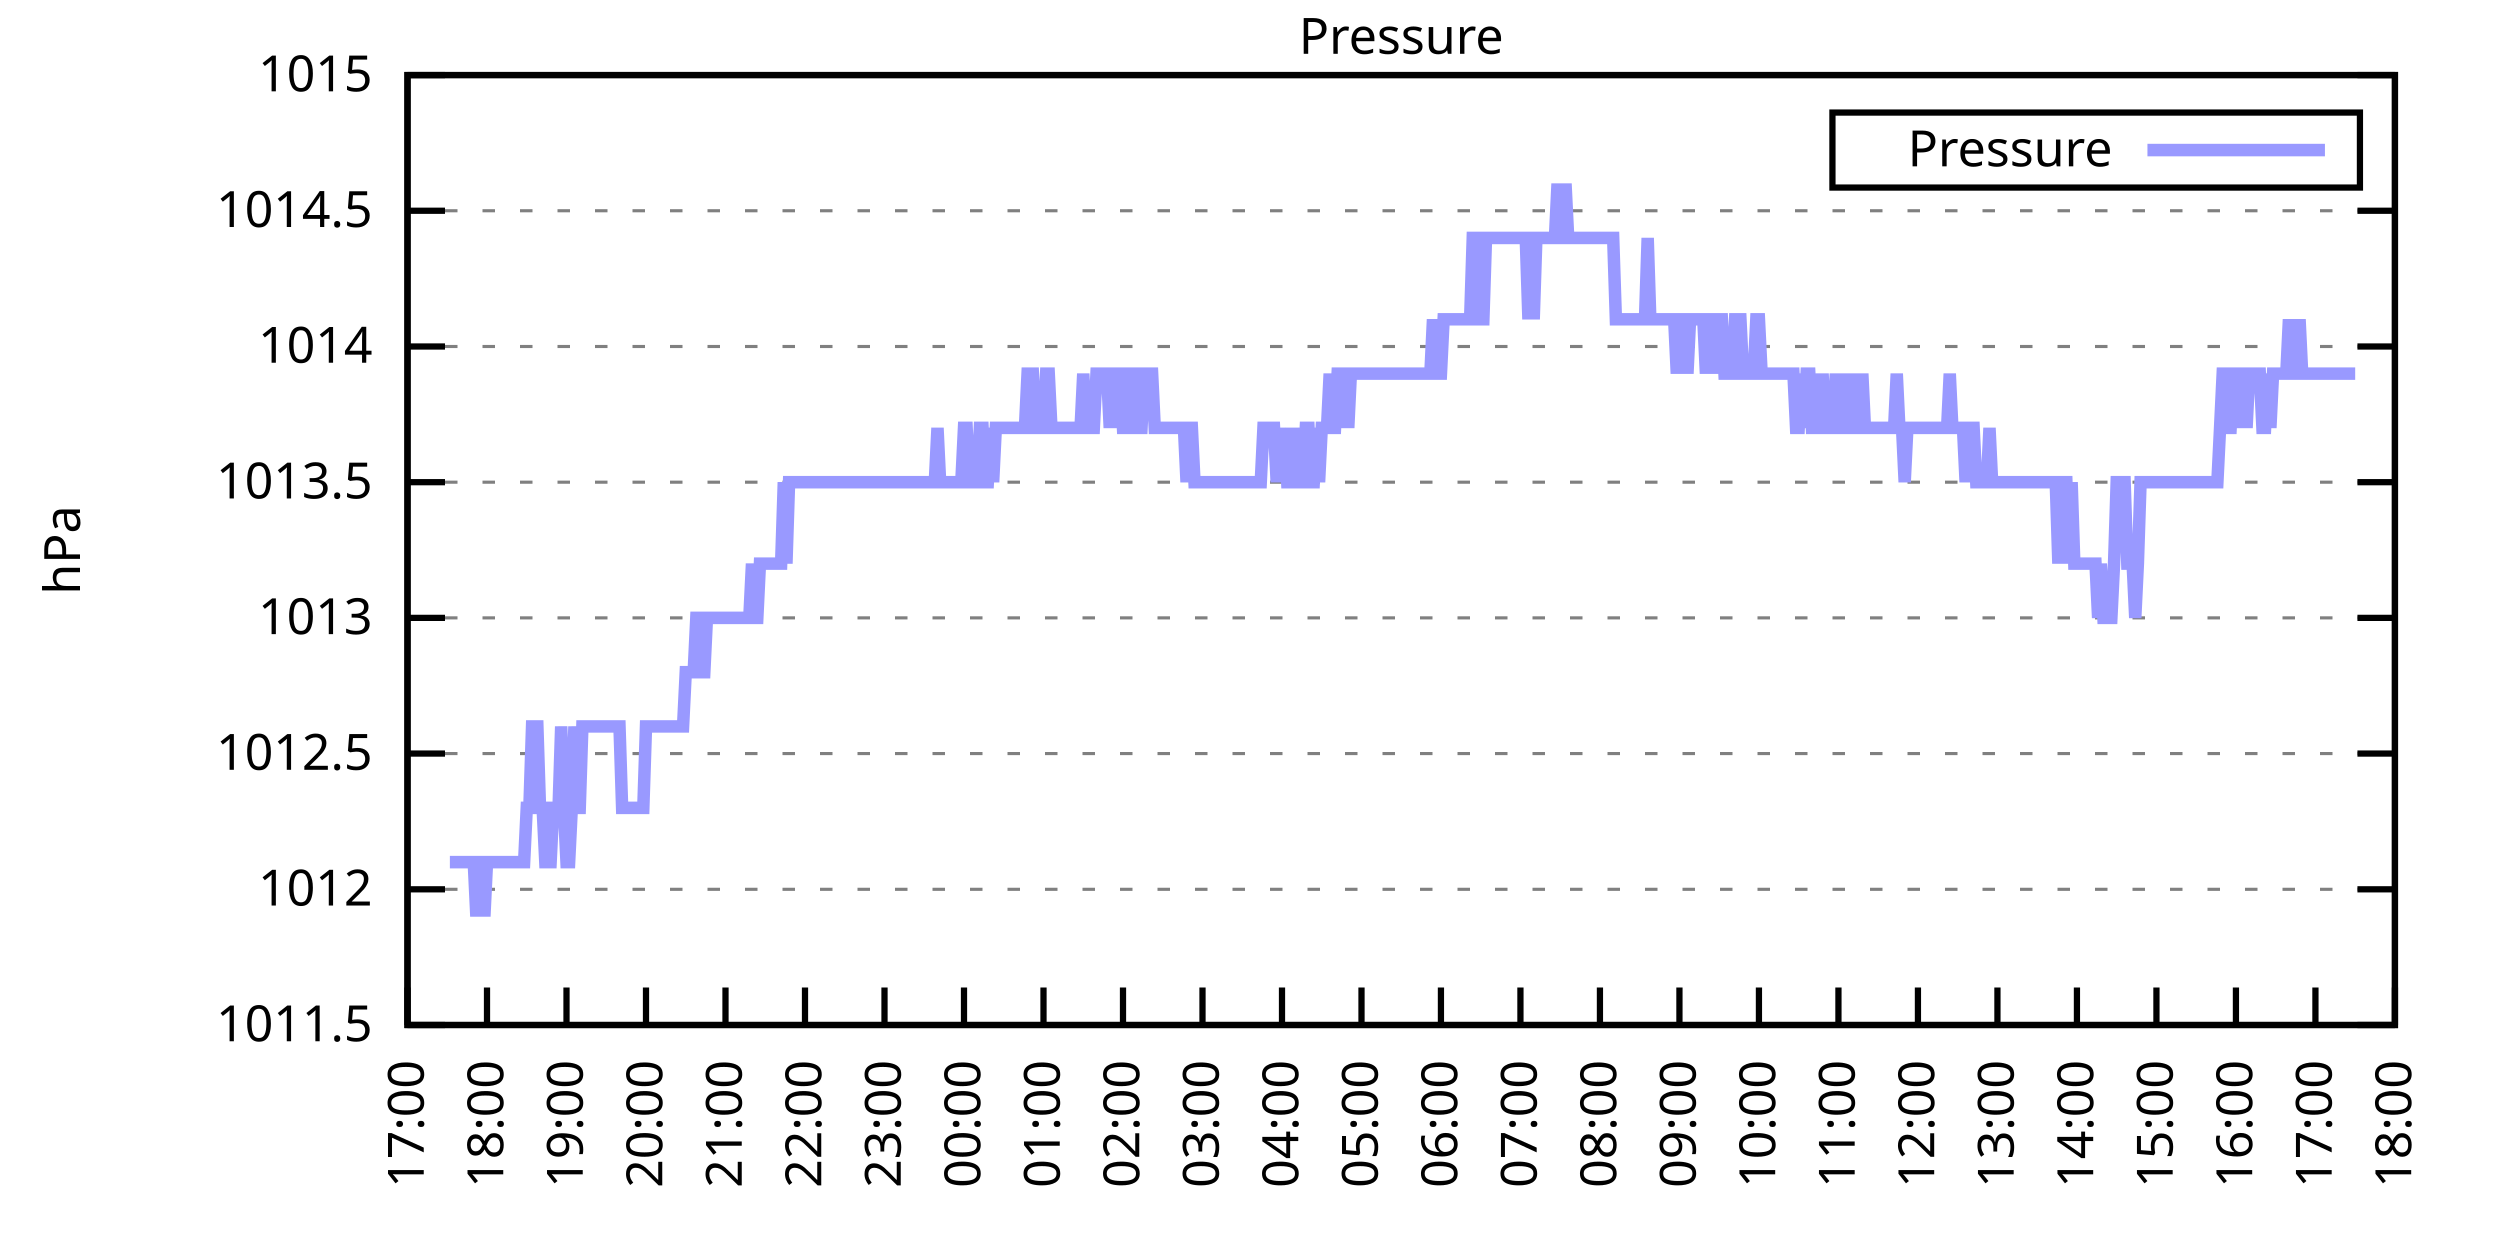
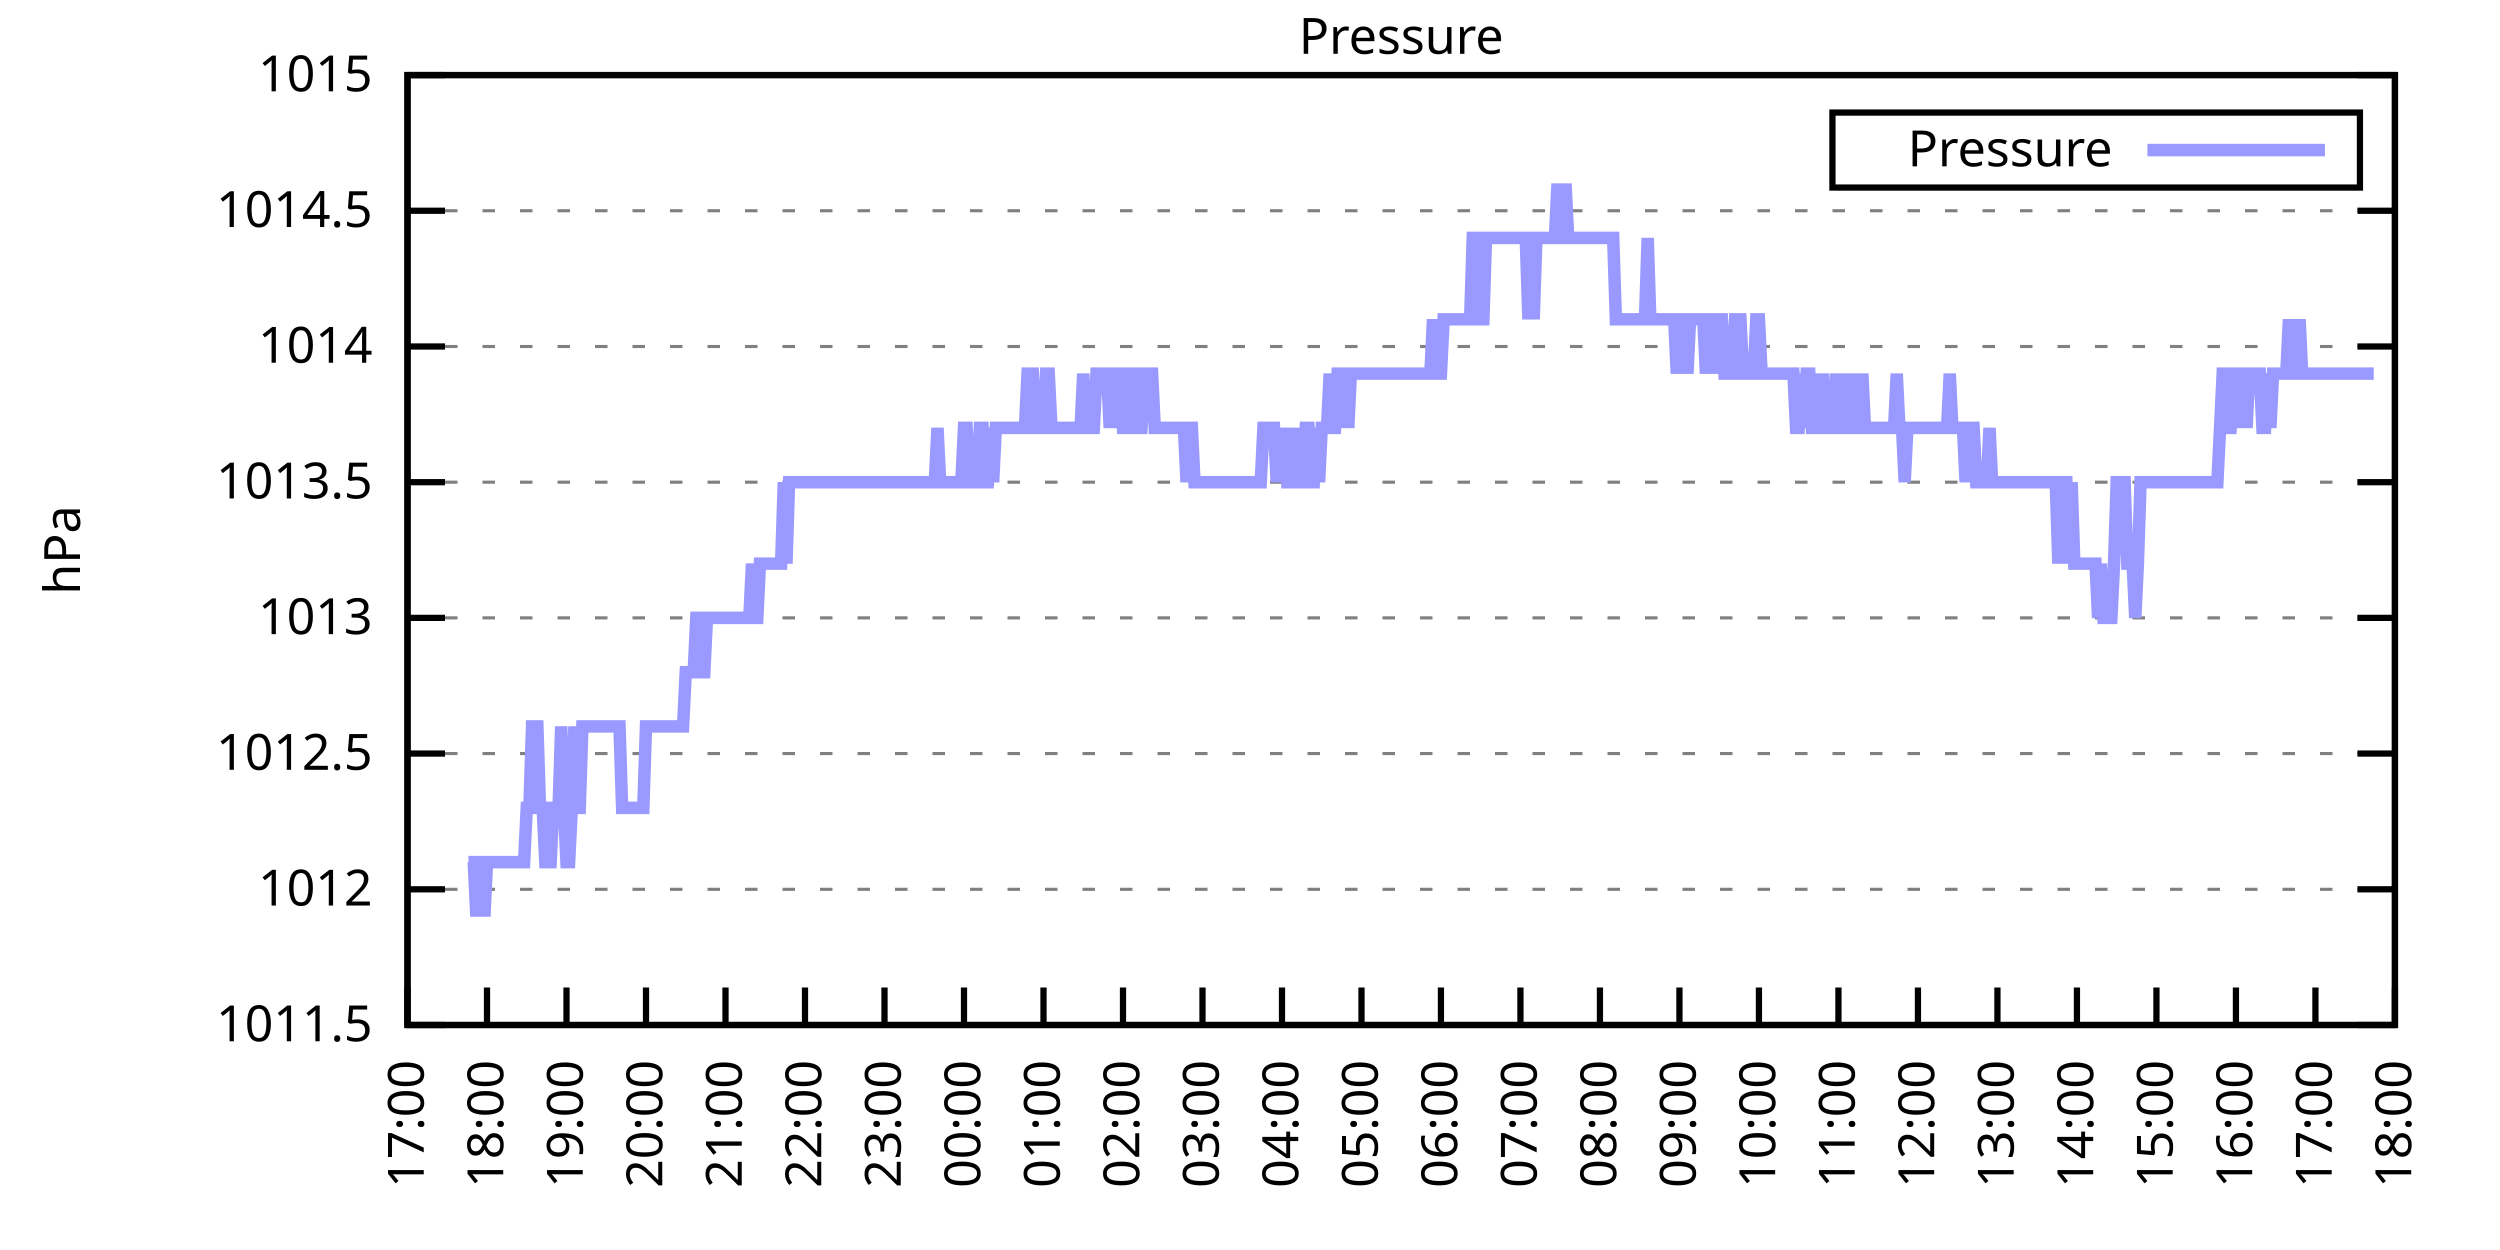
<svg xmlns="http://www.w3.org/2000/svg" xmlns:xlink="http://www.w3.org/1999/xlink" width="400" height="200" viewBox="0 0 400 200">
  <g id="gnuplot_canvas">
    <rect x="0" y="0" width="400" height="200" fill="none" />
    <defs>
      <circle id="gpDot" r="0.5" stroke-width="0.5" stroke="currentColor" />
      <path id="gpPt0" stroke-width="0.333" stroke="currentColor" d="M-1,0 h2 M0,-1 v2" />
      <path id="gpPt1" stroke-width="0.333" stroke="currentColor" d="M-1,-1 L1,1 M1,-1 L-1,1" />
      <path id="gpPt2" stroke-width="0.333" stroke="currentColor" d="M-1,0 L1,0 M0,-1 L0,1 M-1,-1 L1,1 M-1,1 L1,-1" />
      <rect id="gpPt3" stroke-width="0.333" stroke="currentColor" x="-1" y="-1" width="2" height="2" />
      <rect id="gpPt4" stroke-width="0.333" stroke="currentColor" fill="currentColor" x="-1" y="-1" width="2" height="2" />
      <circle id="gpPt5" stroke-width="0.333" stroke="currentColor" cx="0" cy="0" r="1" />
      <use xlink:href="#gpPt5" id="gpPt6" fill="currentColor" stroke="none" />
      <path id="gpPt7" stroke-width="0.333" stroke="currentColor" d="M0,-1.33 L-1.33,0.67 L1.33,0.67 z" />
      <use xlink:href="#gpPt7" id="gpPt8" fill="currentColor" stroke="none" />
      <use xlink:href="#gpPt7" id="gpPt9" stroke="currentColor" transform="rotate(180)" />
      <use xlink:href="#gpPt9" id="gpPt10" fill="currentColor" stroke="none" />
      <use xlink:href="#gpPt3" id="gpPt11" stroke="currentColor" transform="rotate(45)" />
      <use xlink:href="#gpPt11" id="gpPt12" fill="currentColor" stroke="none" />
      <path id="gpPt13" stroke-width="0.333" stroke="currentColor" d="M0,1.330 L1.265,0.411 L0.782,-1.067 L-0.782,-1.076 L-1.265,0.411 z" />
      <use xlink:href="#gpPt13" id="gpPt14" fill="currentColor" stroke="none" />
      <filter id="textbox" filterUnits="objectBoundingBox" x="0" y="0" height="1" width="1">
        <feFlood flood-color="white" flood-opacity="1" result="bgnd" />
        <feComposite in="SourceGraphic" in2="bgnd" operator="atop" />
      </filter>
      <filter id="greybox" filterUnits="objectBoundingBox" x="0" y="0" height="1" width="1">
        <feFlood flood-color="lightgrey" flood-opacity="1" result="grey" />
        <feComposite in="SourceGraphic" in2="grey" operator="atop" />
      </filter>
    </defs>
    <g fill="none" color="white" stroke="currentColor" stroke-width="1.00" stroke-linecap="butt" stroke-linejoin="miter">
</g>
    <g fill="none" color="black" stroke="currentColor" stroke-width="1.00" stroke-linecap="butt" stroke-linejoin="miter">
      <g stroke="none" shape-rendering="crispEdges">
        <polygon fill="rgb(255, 255, 255)" points="65.20,164.00 383.18,164.00 383.18,12.02 65.20,12.02 " />
      </g>
    </g>
    <g fill="none" color="black" stroke="currentColor" stroke-width="1.00" stroke-linecap="butt" stroke-linejoin="miter">
</g>
    <g fill="none" color="black" stroke="black" stroke-width="0.50" stroke-linecap="butt" stroke-linejoin="miter">
</g>
    <g fill="none" color="gray" stroke="currentColor" stroke-width="0.50" stroke-linecap="butt" stroke-linejoin="miter">
      <path stroke="gray" stroke-dasharray="2,4" class="gridline" d="M65.20,164.00 L383.19,164.00  " />
    </g>
    <g fill="none" color="gray" stroke="gray" stroke-width="1.00" stroke-linecap="butt" stroke-linejoin="miter">
</g>
    <g fill="none" color="black" stroke="currentColor" stroke-width="1.00" stroke-linecap="butt" stroke-linejoin="miter">
      <path stroke="black" d="M65.20,164.00 L71.20,164.00 M383.19,164.00 L377.19,164.00  " />
      <g transform="translate(59.60,166.60)" stroke="none" fill="black" font-family="Sans" font-size="8.00" text-anchor="end">
        <text>
          <tspan font-family="Sans"> 1011.5</tspan>
        </text>
      </g>
    </g>
    <g fill="none" color="black" stroke="currentColor" stroke-width="1.00" stroke-linecap="butt" stroke-linejoin="miter">
</g>
    <g fill="none" color="black" stroke="black" stroke-width="0.50" stroke-linecap="butt" stroke-linejoin="miter">
</g>
    <g fill="none" color="gray" stroke="currentColor" stroke-width="0.50" stroke-linecap="butt" stroke-linejoin="miter">
      <path stroke="gray" stroke-dasharray="2,4" class="gridline" d="M65.20,142.29 L383.19,142.29  " />
    </g>
    <g fill="none" color="gray" stroke="gray" stroke-width="1.00" stroke-linecap="butt" stroke-linejoin="miter">
</g>
    <g fill="none" color="black" stroke="currentColor" stroke-width="1.00" stroke-linecap="butt" stroke-linejoin="miter">
      <path stroke="black" d="M65.20,142.29 L71.20,142.29 M383.19,142.29 L377.19,142.29  " />
      <g transform="translate(59.60,144.89)" stroke="none" fill="black" font-family="Sans" font-size="8.00" text-anchor="end">
        <text>
          <tspan font-family="Sans"> 1012</tspan>
        </text>
      </g>
    </g>
    <g fill="none" color="black" stroke="currentColor" stroke-width="1.00" stroke-linecap="butt" stroke-linejoin="miter">
</g>
    <g fill="none" color="black" stroke="black" stroke-width="0.50" stroke-linecap="butt" stroke-linejoin="miter">
</g>
    <g fill="none" color="gray" stroke="currentColor" stroke-width="0.50" stroke-linecap="butt" stroke-linejoin="miter">
      <path stroke="gray" stroke-dasharray="2,4" class="gridline" d="M65.20,120.57 L383.19,120.57  " />
    </g>
    <g fill="none" color="gray" stroke="gray" stroke-width="1.00" stroke-linecap="butt" stroke-linejoin="miter">
</g>
    <g fill="none" color="black" stroke="currentColor" stroke-width="1.00" stroke-linecap="butt" stroke-linejoin="miter">
      <path stroke="black" d="M65.20,120.57 L71.20,120.57 M383.19,120.57 L377.19,120.57  " />
      <g transform="translate(59.60,123.17)" stroke="none" fill="black" font-family="Sans" font-size="8.00" text-anchor="end">
        <text>
          <tspan font-family="Sans"> 1012.5</tspan>
        </text>
      </g>
    </g>
    <g fill="none" color="black" stroke="currentColor" stroke-width="1.00" stroke-linecap="butt" stroke-linejoin="miter">
</g>
    <g fill="none" color="black" stroke="black" stroke-width="0.50" stroke-linecap="butt" stroke-linejoin="miter">
</g>
    <g fill="none" color="gray" stroke="currentColor" stroke-width="0.50" stroke-linecap="butt" stroke-linejoin="miter">
      <path stroke="gray" stroke-dasharray="2,4" class="gridline" d="M65.20,98.86 L383.19,98.86  " />
    </g>
    <g fill="none" color="gray" stroke="gray" stroke-width="1.00" stroke-linecap="butt" stroke-linejoin="miter">
</g>
    <g fill="none" color="black" stroke="currentColor" stroke-width="1.00" stroke-linecap="butt" stroke-linejoin="miter">
      <path stroke="black" d="M65.20,98.86 L71.20,98.86 M383.19,98.86 L377.19,98.86  " />
      <g transform="translate(59.60,101.46)" stroke="none" fill="black" font-family="Sans" font-size="8.00" text-anchor="end">
        <text>
          <tspan font-family="Sans"> 1013</tspan>
        </text>
      </g>
    </g>
    <g fill="none" color="black" stroke="currentColor" stroke-width="1.00" stroke-linecap="butt" stroke-linejoin="miter">
</g>
    <g fill="none" color="black" stroke="black" stroke-width="0.50" stroke-linecap="butt" stroke-linejoin="miter">
</g>
    <g fill="none" color="gray" stroke="currentColor" stroke-width="0.50" stroke-linecap="butt" stroke-linejoin="miter">
      <path stroke="gray" stroke-dasharray="2,4" class="gridline" d="M65.20,77.15 L383.19,77.15  " />
    </g>
    <g fill="none" color="gray" stroke="gray" stroke-width="1.00" stroke-linecap="butt" stroke-linejoin="miter">
</g>
    <g fill="none" color="black" stroke="currentColor" stroke-width="1.00" stroke-linecap="butt" stroke-linejoin="miter">
      <path stroke="black" d="M65.20,77.15 L71.20,77.15 M383.19,77.15 L377.19,77.15  " />
      <g transform="translate(59.60,79.75)" stroke="none" fill="black" font-family="Sans" font-size="8.00" text-anchor="end">
        <text>
          <tspan font-family="Sans"> 1013.5</tspan>
        </text>
      </g>
    </g>
    <g fill="none" color="black" stroke="currentColor" stroke-width="1.00" stroke-linecap="butt" stroke-linejoin="miter">
</g>
    <g fill="none" color="black" stroke="black" stroke-width="0.50" stroke-linecap="butt" stroke-linejoin="miter">
</g>
    <g fill="none" color="gray" stroke="currentColor" stroke-width="0.50" stroke-linecap="butt" stroke-linejoin="miter">
      <path stroke="gray" stroke-dasharray="2,4" class="gridline" d="M65.20,55.44 L383.19,55.44  " />
    </g>
    <g fill="none" color="gray" stroke="gray" stroke-width="1.00" stroke-linecap="butt" stroke-linejoin="miter">
</g>
    <g fill="none" color="black" stroke="currentColor" stroke-width="1.00" stroke-linecap="butt" stroke-linejoin="miter">
      <path stroke="black" d="M65.20,55.44 L71.20,55.44 M383.19,55.44 L377.19,55.44  " />
      <g transform="translate(59.60,58.04)" stroke="none" fill="black" font-family="Sans" font-size="8.00" text-anchor="end">
        <text>
          <tspan font-family="Sans"> 1014</tspan>
        </text>
      </g>
    </g>
    <g fill="none" color="black" stroke="currentColor" stroke-width="1.00" stroke-linecap="butt" stroke-linejoin="miter">
</g>
    <g fill="none" color="black" stroke="black" stroke-width="0.50" stroke-linecap="butt" stroke-linejoin="miter">
</g>
    <g fill="none" color="gray" stroke="currentColor" stroke-width="0.50" stroke-linecap="butt" stroke-linejoin="miter">
      <path stroke="gray" stroke-dasharray="2,4" class="gridline" d="M65.20,33.72 L383.19,33.72  " />
    </g>
    <g fill="none" color="gray" stroke="gray" stroke-width="1.00" stroke-linecap="butt" stroke-linejoin="miter">
</g>
    <g fill="none" color="black" stroke="currentColor" stroke-width="1.00" stroke-linecap="butt" stroke-linejoin="miter">
      <path stroke="black" d="M65.20,33.72 L71.20,33.72 M383.19,33.72 L377.19,33.72  " />
      <g transform="translate(59.60,36.32)" stroke="none" fill="black" font-family="Sans" font-size="8.00" text-anchor="end">
        <text>
          <tspan font-family="Sans"> 1014.5</tspan>
        </text>
      </g>
    </g>
    <g fill="none" color="black" stroke="currentColor" stroke-width="1.00" stroke-linecap="butt" stroke-linejoin="miter">
</g>
    <g fill="none" color="black" stroke="black" stroke-width="0.50" stroke-linecap="butt" stroke-linejoin="miter">
</g>
    <g fill="none" color="gray" stroke="currentColor" stroke-width="0.50" stroke-linecap="butt" stroke-linejoin="miter">
      <path stroke="gray" stroke-dasharray="2,4" class="gridline" d="M65.20,12.01 L383.19,12.01  " />
    </g>
    <g fill="none" color="gray" stroke="gray" stroke-width="1.00" stroke-linecap="butt" stroke-linejoin="miter">
</g>
    <g fill="none" color="black" stroke="currentColor" stroke-width="1.00" stroke-linecap="butt" stroke-linejoin="miter">
      <path stroke="black" d="M65.20,12.01 L71.20,12.01 M383.19,12.01 L377.19,12.01  " />
      <g transform="translate(59.60,14.61)" stroke="none" fill="black" font-family="Sans" font-size="8.00" text-anchor="end">
        <text>
          <tspan font-family="Sans"> 1015</tspan>
        </text>
      </g>
    </g>
    <g fill="none" color="black" stroke="currentColor" stroke-width="1.00" stroke-linecap="butt" stroke-linejoin="miter">
      <path stroke="black" d="M65.20,164.00 L65.20,158.00  " />
      <g transform="translate(67.80,169.60) rotate(270.00)" stroke="none" fill="black" font-family="Sans" font-size="8.00" text-anchor="end">
        <text>
          <tspan font-family="Sans">17:00</tspan>
        </text>
      </g>
    </g>
    <g fill="none" color="black" stroke="currentColor" stroke-width="1.00" stroke-linecap="butt" stroke-linejoin="miter">
      <path stroke="black" d="M77.92,164.00 L77.92,158.00  " />
      <g transform="translate(80.52,169.60) rotate(270.00)" stroke="none" fill="black" font-family="Sans" font-size="8.00" text-anchor="end">
        <text>
          <tspan font-family="Sans">18:00</tspan>
        </text>
      </g>
    </g>
    <g fill="none" color="black" stroke="currentColor" stroke-width="1.00" stroke-linecap="butt" stroke-linejoin="miter">
      <path stroke="black" d="M90.64,164.00 L90.64,158.00  " />
      <g transform="translate(93.24,169.60) rotate(270.00)" stroke="none" fill="black" font-family="Sans" font-size="8.00" text-anchor="end">
        <text>
          <tspan font-family="Sans">19:00</tspan>
        </text>
      </g>
    </g>
    <g fill="none" color="black" stroke="currentColor" stroke-width="1.00" stroke-linecap="butt" stroke-linejoin="miter">
      <path stroke="black" d="M103.36,164.00 L103.36,158.00  " />
      <g transform="translate(105.96,169.60) rotate(270.00)" stroke="none" fill="black" font-family="Sans" font-size="8.00" text-anchor="end">
        <text>
          <tspan font-family="Sans">20:00</tspan>
        </text>
      </g>
    </g>
    <g fill="none" color="black" stroke="currentColor" stroke-width="1.00" stroke-linecap="butt" stroke-linejoin="miter">
      <path stroke="black" d="M116.08,164.00 L116.08,158.00  " />
      <g transform="translate(118.68,169.60) rotate(270.00)" stroke="none" fill="black" font-family="Sans" font-size="8.00" text-anchor="end">
        <text>
          <tspan font-family="Sans">21:00</tspan>
        </text>
      </g>
    </g>
    <g fill="none" color="black" stroke="currentColor" stroke-width="1.00" stroke-linecap="butt" stroke-linejoin="miter">
      <path stroke="black" d="M128.80,164.00 L128.80,158.00  " />
      <g transform="translate(131.40,169.60) rotate(270.00)" stroke="none" fill="black" font-family="Sans" font-size="8.00" text-anchor="end">
        <text>
          <tspan font-family="Sans">22:00</tspan>
        </text>
      </g>
    </g>
    <g fill="none" color="black" stroke="currentColor" stroke-width="1.00" stroke-linecap="butt" stroke-linejoin="miter">
      <path stroke="black" d="M141.52,164.00 L141.52,158.00  " />
      <g transform="translate(144.12,169.60) rotate(270.00)" stroke="none" fill="black" font-family="Sans" font-size="8.00" text-anchor="end">
        <text>
          <tspan font-family="Sans">23:00</tspan>
        </text>
      </g>
    </g>
    <g fill="none" color="black" stroke="currentColor" stroke-width="1.00" stroke-linecap="butt" stroke-linejoin="miter">
      <path stroke="black" d="M154.24,164.00 L154.24,158.00  " />
      <g transform="translate(156.84,169.60) rotate(270.00)" stroke="none" fill="black" font-family="Sans" font-size="8.00" text-anchor="end">
        <text>
          <tspan font-family="Sans">00:00</tspan>
        </text>
      </g>
    </g>
    <g fill="none" color="black" stroke="currentColor" stroke-width="1.00" stroke-linecap="butt" stroke-linejoin="miter">
      <path stroke="black" d="M166.96,164.00 L166.96,158.00  " />
      <g transform="translate(169.56,169.60) rotate(270.00)" stroke="none" fill="black" font-family="Sans" font-size="8.00" text-anchor="end">
        <text>
          <tspan font-family="Sans">01:00</tspan>
        </text>
      </g>
    </g>
    <g fill="none" color="black" stroke="currentColor" stroke-width="1.00" stroke-linecap="butt" stroke-linejoin="miter">
      <path stroke="black" d="M179.68,164.00 L179.68,158.00  " />
      <g transform="translate(182.28,169.60) rotate(270.00)" stroke="none" fill="black" font-family="Sans" font-size="8.00" text-anchor="end">
        <text>
          <tspan font-family="Sans">02:00</tspan>
        </text>
      </g>
    </g>
    <g fill="none" color="black" stroke="currentColor" stroke-width="1.00" stroke-linecap="butt" stroke-linejoin="miter">
      <path stroke="black" d="M192.40,164.00 L192.40,158.00  " />
      <g transform="translate(195.00,169.60) rotate(270.00)" stroke="none" fill="black" font-family="Sans" font-size="8.00" text-anchor="end">
        <text>
          <tspan font-family="Sans">03:00</tspan>
        </text>
      </g>
    </g>
    <g fill="none" color="black" stroke="currentColor" stroke-width="1.00" stroke-linecap="butt" stroke-linejoin="miter">
      <path stroke="black" d="M205.12,164.00 L205.12,158.00  " />
      <g transform="translate(207.72,169.60) rotate(270.00)" stroke="none" fill="black" font-family="Sans" font-size="8.00" text-anchor="end">
        <text>
          <tspan font-family="Sans">04:00</tspan>
        </text>
      </g>
    </g>
    <g fill="none" color="black" stroke="currentColor" stroke-width="1.00" stroke-linecap="butt" stroke-linejoin="miter">
      <path stroke="black" d="M217.84,164.00 L217.84,158.00  " />
      <g transform="translate(220.44,169.60) rotate(270.00)" stroke="none" fill="black" font-family="Sans" font-size="8.00" text-anchor="end">
        <text>
          <tspan font-family="Sans">05:00</tspan>
        </text>
      </g>
    </g>
    <g fill="none" color="black" stroke="currentColor" stroke-width="1.00" stroke-linecap="butt" stroke-linejoin="miter">
      <path stroke="black" d="M230.55,164.00 L230.55,158.00  " />
      <g transform="translate(233.15,169.60) rotate(270.00)" stroke="none" fill="black" font-family="Sans" font-size="8.00" text-anchor="end">
        <text>
          <tspan font-family="Sans">06:00</tspan>
        </text>
      </g>
    </g>
    <g fill="none" color="black" stroke="currentColor" stroke-width="1.00" stroke-linecap="butt" stroke-linejoin="miter">
      <path stroke="black" d="M243.27,164.00 L243.27,158.00  " />
      <g transform="translate(245.87,169.60) rotate(270.00)" stroke="none" fill="black" font-family="Sans" font-size="8.00" text-anchor="end">
        <text>
          <tspan font-family="Sans">07:00</tspan>
        </text>
      </g>
    </g>
    <g fill="none" color="black" stroke="currentColor" stroke-width="1.00" stroke-linecap="butt" stroke-linejoin="miter">
      <path stroke="black" d="M255.99,164.00 L255.99,158.00  " />
      <g transform="translate(258.59,169.60) rotate(270.00)" stroke="none" fill="black" font-family="Sans" font-size="8.00" text-anchor="end">
        <text>
          <tspan font-family="Sans">08:00</tspan>
        </text>
      </g>
    </g>
    <g fill="none" color="black" stroke="currentColor" stroke-width="1.00" stroke-linecap="butt" stroke-linejoin="miter">
      <path stroke="black" d="M268.71,164.00 L268.71,158.00  " />
      <g transform="translate(271.31,169.60) rotate(270.00)" stroke="none" fill="black" font-family="Sans" font-size="8.00" text-anchor="end">
        <text>
          <tspan font-family="Sans">09:00</tspan>
        </text>
      </g>
    </g>
    <g fill="none" color="black" stroke="currentColor" stroke-width="1.00" stroke-linecap="butt" stroke-linejoin="miter">
      <path stroke="black" d="M281.43,164.00 L281.43,158.00  " />
      <g transform="translate(284.03,169.60) rotate(270.00)" stroke="none" fill="black" font-family="Sans" font-size="8.00" text-anchor="end">
        <text>
          <tspan font-family="Sans">10:00</tspan>
        </text>
      </g>
    </g>
    <g fill="none" color="black" stroke="currentColor" stroke-width="1.00" stroke-linecap="butt" stroke-linejoin="miter">
      <path stroke="black" d="M294.15,164.00 L294.15,158.00  " />
      <g transform="translate(296.75,169.60) rotate(270.00)" stroke="none" fill="black" font-family="Sans" font-size="8.00" text-anchor="end">
        <text>
          <tspan font-family="Sans">11:00</tspan>
        </text>
      </g>
    </g>
    <g fill="none" color="black" stroke="currentColor" stroke-width="1.00" stroke-linecap="butt" stroke-linejoin="miter">
      <path stroke="black" d="M306.87,164.00 L306.87,158.00  " />
      <g transform="translate(309.47,169.60) rotate(270.00)" stroke="none" fill="black" font-family="Sans" font-size="8.00" text-anchor="end">
        <text>
          <tspan font-family="Sans">12:00</tspan>
        </text>
      </g>
    </g>
    <g fill="none" color="black" stroke="currentColor" stroke-width="1.00" stroke-linecap="butt" stroke-linejoin="miter">
      <path stroke="black" d="M319.59,164.00 L319.59,158.00  " />
      <g transform="translate(322.19,169.60) rotate(270.00)" stroke="none" fill="black" font-family="Sans" font-size="8.00" text-anchor="end">
        <text>
          <tspan font-family="Sans">13:00</tspan>
        </text>
      </g>
    </g>
    <g fill="none" color="black" stroke="currentColor" stroke-width="1.00" stroke-linecap="butt" stroke-linejoin="miter">
      <path stroke="black" d="M332.31,164.00 L332.31,158.00  " />
      <g transform="translate(334.91,169.60) rotate(270.00)" stroke="none" fill="black" font-family="Sans" font-size="8.00" text-anchor="end">
        <text>
          <tspan font-family="Sans">14:00</tspan>
        </text>
      </g>
    </g>
    <g fill="none" color="black" stroke="currentColor" stroke-width="1.00" stroke-linecap="butt" stroke-linejoin="miter">
      <path stroke="black" d="M345.03,164.00 L345.03,158.00  " />
      <g transform="translate(347.63,169.60) rotate(270.00)" stroke="none" fill="black" font-family="Sans" font-size="8.00" text-anchor="end">
        <text>
          <tspan font-family="Sans">15:00</tspan>
        </text>
      </g>
    </g>
    <g fill="none" color="black" stroke="currentColor" stroke-width="1.00" stroke-linecap="butt" stroke-linejoin="miter">
      <path stroke="black" d="M357.75,164.00 L357.75,158.00  " />
      <g transform="translate(360.35,169.60) rotate(270.00)" stroke="none" fill="black" font-family="Sans" font-size="8.00" text-anchor="end">
        <text>
          <tspan font-family="Sans">16:00</tspan>
        </text>
      </g>
    </g>
    <g fill="none" color="black" stroke="currentColor" stroke-width="1.00" stroke-linecap="butt" stroke-linejoin="miter">
      <path stroke="black" d="M370.47,164.00 L370.47,158.00  " />
      <g transform="translate(373.07,169.60) rotate(270.00)" stroke="none" fill="black" font-family="Sans" font-size="8.00" text-anchor="end">
        <text>
          <tspan font-family="Sans">17:00</tspan>
        </text>
      </g>
    </g>
    <g fill="none" color="black" stroke="currentColor" stroke-width="1.00" stroke-linecap="butt" stroke-linejoin="miter">
      <path stroke="black" d="M383.19,164.00 L383.19,158.00  " />
      <g transform="translate(385.79,169.60) rotate(270.00)" stroke="none" fill="black" font-family="Sans" font-size="8.00" text-anchor="end">
        <text>
          <tspan font-family="Sans">18:00</tspan>
        </text>
      </g>
    </g>
    <g fill="none" color="black" stroke="currentColor" stroke-width="1.00" stroke-linecap="butt" stroke-linejoin="miter">
</g>
    <g fill="none" color="black" stroke="currentColor" stroke-width="1.00" stroke-linecap="butt" stroke-linejoin="miter">
      <path stroke="black" d="M65.20,12.01 L65.20,164.00 L383.19,164.00 L383.19,12.01 L65.20,12.01 Z  " />
    </g>
    <g fill="none" color="black" stroke="currentColor" stroke-width="1.00" stroke-linecap="butt" stroke-linejoin="miter">
</g>
    <g fill="none" color="black" stroke="currentColor" stroke-width="1.00" stroke-linecap="butt" stroke-linejoin="miter">
      <path stroke="black" d="M293.19,30.01 L293.19,18.01 L377.59,18.01 L377.59,30.01 L293.19,30.01 Z  " />
    </g>
    <g id="Pressure_plot_1">
      <g fill="none" color="white" stroke="black" stroke-width="2.00" stroke-linecap="butt" stroke-linejoin="miter">
</g>
      <g fill="none" color="black" stroke="currentColor" stroke-width="2.00" stroke-linecap="butt" stroke-linejoin="miter">
        <g transform="translate(337.99,26.61)" stroke="none" fill="black" font-family="Sans" font-size="8.00" text-anchor="end">
          <text>
            <tspan font-family="Sans">Pressure</tspan>
          </text>
        </g>
      </g>
      <g fill="none" color="black" stroke="currentColor" stroke-width="2.00" stroke-linecap="butt" stroke-linejoin="miter">
-         <path stroke="rgb(153, 153, 255)" d="M343.59,24.01 L371.99,24.01 M71.98,137.94 L72.41,137.94 L72.83,137.94 L73.26,137.94 L73.68,137.94 L74.10,137.94   L74.53,137.94 L74.95,137.94 L75.38,137.94 L75.80,137.94 L76.22,146.63 L76.65,137.94 L77.07,137.94 L77.50,146.63   L77.92,137.94 L78.34,137.94 L78.77,137.94 L79.19,137.94 L79.62,137.94 L80.04,137.94 L80.46,137.94 L80.89,137.94   L81.31,137.94 L81.74,137.94 L82.16,137.94 L82.58,137.94 L83.01,137.94 L83.43,137.94 L83.86,137.94 L84.28,129.26   L84.70,129.26 L85.13,116.23 L85.55,116.23 L85.98,116.23 L86.40,129.26 L86.82,129.26 L87.25,137.94 L87.67,137.94   L88.10,137.94 L88.52,129.26 L88.94,129.26 L89.37,129.26 L89.79,116.23 L90.22,129.26 L90.64,137.94 L91.06,137.94   L91.49,129.26 L91.91,116.23 L92.34,129.26 L92.76,129.26 L93.18,116.23 L93.61,116.23 L94.03,116.23 L94.46,116.23   L94.88,116.23 L95.30,116.23 L95.73,116.23 L96.15,116.23 L96.58,116.23 L97.00,116.23 L97.42,116.23 L97.85,116.23   L98.27,116.23 L98.69,116.23 L99.12,116.23 L99.54,129.26 L99.97,129.26 L100.39,129.26 L100.81,129.26 L101.24,129.26   L101.66,129.26 L102.09,129.26 L102.51,129.26 L102.93,129.26 L103.36,116.23 L103.78,116.23 L104.21,116.23 L104.63,116.23   L105.05,116.23 L105.48,116.23 L105.90,116.23 L106.33,116.23 L106.75,116.23 L107.17,116.23 L107.60,116.23 L108.02,116.23   L108.45,116.23 L108.87,116.23 L109.29,116.23 L109.72,107.55 L110.14,107.55 L110.57,107.55 L110.99,107.55 L111.41,98.86   L111.84,98.86 L112.26,107.55 L112.69,107.55 L113.11,98.86 L113.53,98.86 L113.96,98.86 L114.38,98.86 L114.81,98.86   L115.23,98.86 L115.65,98.86 L116.08,98.86 L116.50,98.86 L116.93,98.86 L117.35,98.86 L117.77,98.86 L118.20,98.86   L118.62,98.86 L119.05,98.86 L119.47,98.86 L119.89,98.86 L120.32,90.18 L120.74,98.86 L121.17,98.86 L121.59,90.18   L122.01,90.18 L122.44,90.18 L122.86,90.18 L123.29,90.18 L123.71,90.18 L124.13,90.18 L124.56,90.18 L124.98,90.18   L125.41,77.15 L125.83,90.18 L126.25,77.15 L126.68,77.15 L127.10,77.15 L127.53,77.15 L127.95,77.15 L128.37,77.15   L128.80,77.15 L129.22,77.15 L129.65,77.15 L130.07,77.15 L130.49,77.15 L130.92,77.15 L131.34,77.15 L131.77,77.15   L132.19,77.15 L132.61,77.15 L133.04,77.15 L133.46,77.15 L133.89,77.15 L134.31,77.15 L134.73,77.15 L135.16,77.15   L135.58,77.15 L136.01,77.15 L136.43,77.15 L136.85,77.15 L137.28,77.15 L137.70,77.15 L138.13,77.15 L138.55,77.15   L138.97,77.15 L139.40,77.15 L139.82,77.15 L140.25,77.15 L140.67,77.15 L141.09,77.15 L141.52,77.15 L141.94,77.15   L142.37,77.15 L142.79,77.15 L143.21,77.15 L143.64,77.15 L144.06,77.15 L144.49,77.15 L144.91,77.15 L145.33,77.15   L145.76,77.15 L146.18,77.15 L146.61,77.15 L147.03,77.15 L147.45,77.15 L147.88,77.15 L148.30,77.15 L148.73,77.15   L149.15,77.15 L149.57,77.15 L150.00,68.46 L150.42,77.15 L150.85,77.15 L151.27,77.15 L151.69,77.15 L152.12,77.15   L152.54,77.15 L152.97,77.15 L153.39,77.15 L153.81,77.15 L154.24,68.46 L154.66,68.46 L155.09,77.15 L155.51,77.15   L155.93,77.15 L156.36,77.15 L156.78,68.46 L157.21,68.46 L157.63,77.15 L158.05,77.15 L158.48,68.46 L158.90,77.15   L159.33,68.46 L159.75,68.46 L160.17,68.46 L160.60,68.46 L161.02,68.46 L161.44,68.46 L161.87,68.46 L162.29,68.46   L162.72,68.46 L163.14,68.46 L163.56,68.46 L163.99,68.46 L164.41,59.78 L164.84,59.78 L165.26,59.78 L165.68,68.46   L166.11,68.46 L166.53,68.46 L166.96,68.46 L167.38,59.78 L167.80,59.78 L168.23,68.46 L168.65,68.46 L169.08,68.46   L169.50,68.46 L169.92,68.46 L170.35,68.46 L170.77,68.46 L171.20,68.46 L171.62,68.46 L172.04,68.46 L172.47,68.46   L172.89,68.46 L173.32,59.78 L173.74,68.46 L174.16,68.46 L174.59,68.46 L175.01,68.46 L175.44,59.78 L175.86,59.78   L176.28,59.78 L176.71,59.78 L177.13,59.78 L177.56,68.46 L177.98,59.78 L178.40,68.46 L178.83,59.78 L179.25,59.78   L179.68,68.46 L180.10,68.46 L180.52,68.46 L180.95,59.78 L181.37,59.78 L181.80,68.46 L182.22,68.46 L182.64,68.46   L183.07,59.78 L183.49,59.78 L183.92,59.78 L184.34,59.78 L184.76,68.46 L185.19,68.46 L185.61,68.46 L186.04,68.46   L186.46,68.46 L186.88,68.46 L187.31,68.46 L187.73,68.46 L188.16,68.46 L188.58,68.46 L189.00,68.46 L189.43,68.46   L189.85,77.15 L190.28,68.46 L190.70,68.46 L191.12,77.15 L191.55,77.15 L191.97,77.15 L192.40,77.15 L192.82,77.15   L193.24,77.15 L193.67,77.15 L194.09,77.15 L194.52,77.15 L194.94,77.15 L195.36,77.15 L195.79,77.15 L196.21,77.15   L196.64,77.15 L197.06,77.15 L197.48,77.15 L197.91,77.15 L198.33,77.15 L198.76,77.15 L199.18,77.15 L199.60,77.15   L200.03,77.15 L200.45,77.15 L200.88,77.15 L201.30,77.15 L201.72,77.15 L202.15,68.46 L202.57,68.46 L203.00,68.46   L203.42,68.46 L203.84,68.46 L204.27,77.15 L204.69,68.46 L205.12,77.15 L205.54,68.46 L205.96,77.15 L206.39,77.15   L206.81,68.46 L207.24,77.15 L207.66,68.46 L208.08,77.15 L208.51,77.15 L208.93,68.46 L209.36,68.46 L209.78,77.15   L210.20,77.15 L210.63,68.46 L211.05,77.15 L211.48,68.46 L211.90,68.46 L212.32,68.46 L212.75,59.78 L213.17,68.46   L213.60,68.46 L214.02,59.78 L214.44,59.78 L214.87,68.46 L215.29,59.78 L215.72,68.46 L216.14,59.78 L216.56,59.78   L216.99,59.78 L217.41,59.78 L217.84,59.78 L218.26,59.78 L218.68,59.78 L219.11,59.78 L219.53,59.78 L219.96,59.78   L220.38,59.78 L220.80,59.78 L221.23,59.78 L221.65,59.78 L222.08,59.78 L222.50,59.78 L222.92,59.78 L223.35,59.78   L223.77,59.78 L224.20,59.78 L224.62,59.78 L225.04,59.78 L225.47,59.78 L225.89,59.78 L226.31,59.78 L226.74,59.78   L227.16,59.78 L227.59,59.78 L228.01,59.78 L228.43,59.78 L228.86,59.78 L229.28,51.09 L229.71,59.78 L230.13,59.78   L230.55,59.78 L230.98,51.09 L231.40,51.09 L231.83,51.09 L232.25,51.09 L232.67,51.09 L233.10,51.09 L233.52,51.09   L233.95,51.09 L234.37,51.09 L234.79,51.09 L235.22,51.09 L235.64,38.07 L236.07,38.07 L236.49,38.07 L236.91,51.09   L237.34,51.09 L237.76,38.07 L238.19,38.07 L238.61,38.07 L239.03,38.07 L239.46,38.07 L239.88,38.07 L240.31,38.07   L240.73,38.07 L241.15,38.07 L241.58,38.07 L242.00,38.07 L242.43,38.07 L242.85,38.07 L243.27,38.07 L243.70,38.07   L244.12,38.07 L244.55,51.09 L244.97,38.07 L245.39,51.09 L245.82,38.07 L246.24,38.07 L246.67,38.07 L247.09,38.07   L247.51,38.07 L247.94,38.07 L248.36,38.07 L248.79,38.07 L249.21,29.38 L249.63,38.07 L250.06,38.07 L250.48,29.38   L250.91,38.07 L251.33,38.07 L251.75,38.07 L252.18,38.07 L252.60,38.07 L253.03,38.07 L253.45,38.07 L253.87,38.07   L254.30,38.07 L254.72,38.07 L255.15,38.07 L255.57,38.07 L255.99,38.07 L256.42,38.07 L256.84,38.07 L257.27,38.07   L257.69,38.07 L258.11,38.07 L258.54,51.09 L258.96,51.09 L259.39,51.09 L259.81,51.09 L260.23,51.09 L260.66,51.09   L261.08,51.09 L261.51,51.09 L261.93,51.09 L262.35,51.09 L262.78,51.09 L263.20,51.09 L263.63,38.07 L264.05,51.09   L264.47,51.09 L264.90,51.09 L265.32,51.09 L265.75,51.09 L266.17,51.09 L266.59,51.09 L267.02,51.09 L267.44,51.09   L267.87,51.09 L268.29,59.78 L268.71,51.09 L269.14,51.09 L269.56,51.09 L269.99,59.78 L270.41,51.09 L270.83,51.09   L271.26,51.09 L271.68,51.09 L272.11,51.09 L272.53,51.09 L272.95,59.78 L273.38,51.09 L273.80,51.09 L274.23,51.09   L274.65,59.78 L275.07,51.09 L275.50,51.09 L275.92,59.78 L276.35,59.78 L276.77,59.78 L277.19,59.78 L277.62,51.09   L278.04,51.09 L278.47,51.09 L278.89,59.78 L279.31,59.78 L279.74,59.78 L280.16,59.78 L280.59,59.78 L281.01,51.09   L281.43,51.09 L281.86,59.78 L282.28,59.78 L282.71,59.78 L283.13,59.78 L283.55,59.78 L283.98,59.78 L284.40,59.78   L284.83,59.78 L285.25,59.78 L285.67,59.78 L286.10,59.78 L286.52,59.78 L286.95,59.78 L287.37,68.46 L287.79,68.46   L288.22,59.78 L288.64,68.46 L289.06,59.78 L289.49,59.78 L289.91,68.46 L290.34,68.46 L290.76,59.78 L291.18,68.46   L291.61,59.78 L292.03,68.46 L292.46,68.46 L292.88,68.46 L293.30,68.46 L293.73,59.78 L294.15,68.46 L294.58,68.46   L295.00,59.78 L295.42,68.46 L295.85,59.78 L296.27,68.46 L296.70,68.46 L297.12,59.78 L297.54,68.46 L297.97,59.78   L298.39,68.46 L298.82,68.46 L299.24,68.46 L299.66,68.46 L300.09,68.46 L300.51,68.46 L300.94,68.46 L301.36,68.46   L301.78,68.46 L302.21,68.46 L302.63,68.46 L303.06,68.46 L303.48,59.78 L303.90,68.46 L304.33,68.46 L304.75,77.15   L305.18,68.46 L305.60,68.46 L306.02,68.46 L306.45,68.46 L306.87,68.46 L307.30,68.46 L307.72,68.46 L308.14,68.46   L308.57,68.46 L308.99,68.46 L309.42,68.46 L309.84,68.46 L310.26,68.46 L310.69,68.46 L311.11,68.46 L311.54,68.46   L311.96,59.78 L312.38,68.46 L312.81,68.46 L313.23,68.46 L313.66,68.46 L314.08,68.46 L314.50,77.15 L314.93,68.46   L315.35,68.46 L315.78,68.46 L316.20,77.15 L316.62,77.15 L317.05,77.15 L317.47,77.15 L317.90,77.15 L318.32,68.46   L318.74,77.15 L319.17,77.15 L319.59,77.15 L320.02,77.15 L320.44,77.15 L320.86,77.15 L321.29,77.15 L321.71,77.15   L322.14,77.15 L322.56,77.15 L322.98,77.15 L323.41,77.15 L323.83,77.15 L324.26,77.15 L324.68,77.15 L325.10,77.15   L325.53,77.15 L325.95,77.15 L326.38,77.15 L326.80,77.15 L327.22,77.15 L327.65,77.15 L328.07,77.15 L328.50,77.15   L328.92,77.15 L329.34,90.18 L329.77,77.15 L330.19,77.15 L330.62,77.15 L331.04,90.18 L331.46,77.15 L331.89,90.18   L332.31,90.18 L332.74,90.18 L333.16,90.18 L333.58,90.18 L334.01,90.18 L334.43,90.18 L334.86,90.18 L335.28,90.18   L335.70,98.86 L336.13,90.18 L336.55,98.86 L336.98,98.86 L337.40,98.86 L337.82,98.86 L338.25,90.18 L338.67,77.15   L339.10,77.15 L339.52,77.15 L339.94,77.15 L340.37,90.18 L340.79,90.18 L341.22,90.18 L341.64,98.86 L342.06,90.18   L342.49,77.15 L342.91,77.15 L343.34,77.15 L343.76,77.15 L344.18,77.15 L344.61,77.15 L345.03,77.15 L345.46,77.15   L345.88,77.15 L346.30,77.15 L346.73,77.15 L347.15,77.15 L347.58,77.15 L348.00,77.15 L348.42,77.15 L348.85,77.15   L349.27,77.15 L349.70,77.15 L350.12,77.15 L350.54,77.15 L350.97,77.15 L351.39,77.15 L351.81,77.15 L352.24,77.15   L352.66,77.15 L353.09,77.15 L353.51,77.15 L353.93,77.15 L354.36,77.15 L354.78,77.15 L355.21,68.46 L355.63,59.78   L356.05,59.78 L356.48,68.46 L356.90,68.46 L357.33,59.78 L357.75,59.78 L358.17,68.46 L358.60,59.78 L359.02,59.78   L359.45,68.46 L359.87,59.78 L360.29,59.78 L360.72,59.78 L361.14,59.78 L361.57,59.78 L361.99,68.46 L362.41,68.46   L362.84,59.78 L363.26,68.46 L363.69,59.78 L364.11,59.78 L364.53,59.78 L364.96,59.78 L365.38,59.78 L365.81,59.78   L366.23,51.09 L366.65,59.78 L367.08,59.78 L367.50,59.78 L367.93,51.09 L368.35,59.78 L368.77,59.78 L369.20,59.78   L369.62,59.78 L370.05,59.78 L370.47,59.78 L370.89,59.78 L371.32,59.78 L371.74,59.78 L372.17,59.78 L372.59,59.78   L373.01,59.78 L373.44,59.78 L373.86,59.78 L374.29,59.78 L374.71,59.78 L375.13,59.78 L375.56,59.78 L375.98,59.78   L376.41,59.78 L376.83,59.78  " />
+         <path stroke="rgb(153, 153, 255)" d="M343.59,24.01 L371.99,24.01 M74.95,137.94 L75.38,137.94 L75.80,137.94 L76.22,146.63 L76.65,137.94 L77.07,137.94   L77.50,146.63 L77.92,137.94 L78.34,137.94 L78.77,137.94 L79.19,137.94 L79.62,137.94 L80.04,137.94 L80.46,137.94   L80.89,137.94 L81.31,137.94 L81.74,137.94 L82.16,137.94 L82.58,137.94 L83.01,137.94 L83.43,137.94 L83.86,137.94   L84.28,129.26 L84.70,129.26 L85.13,116.23 L85.55,116.23 L85.98,116.23 L86.40,129.26 L86.82,129.26 L87.25,137.94   L87.67,137.94 L88.10,137.94 L88.52,129.26 L88.94,129.26 L89.37,129.26 L89.79,116.23 L90.22,129.26 L90.64,137.94   L91.06,137.94 L91.49,129.26 L91.91,116.23 L92.34,129.26 L92.76,129.26 L93.18,116.23 L93.61,116.23 L94.03,116.23   L94.46,116.23 L94.88,116.23 L95.30,116.23 L95.73,116.23 L96.15,116.23 L96.58,116.23 L97.00,116.23 L97.42,116.23   L97.85,116.23 L98.27,116.23 L98.69,116.23 L99.12,116.23 L99.54,129.26 L99.97,129.26 L100.39,129.26 L100.81,129.26   L101.24,129.26 L101.66,129.26 L102.09,129.26 L102.51,129.26 L102.93,129.26 L103.36,116.23 L103.78,116.23 L104.21,116.23   L104.63,116.23 L105.05,116.23 L105.48,116.23 L105.90,116.23 L106.33,116.23 L106.75,116.23 L107.17,116.23 L107.60,116.23   L108.02,116.23 L108.45,116.23 L108.87,116.23 L109.29,116.23 L109.72,107.55 L110.14,107.55 L110.57,107.55 L110.99,107.55   L111.41,98.86 L111.84,98.86 L112.26,107.55 L112.69,107.55 L113.11,98.86 L113.53,98.86 L113.96,98.86 L114.38,98.86   L114.81,98.86 L115.23,98.86 L115.65,98.86 L116.08,98.86 L116.50,98.86 L116.93,98.86 L117.35,98.86 L117.77,98.86   L118.20,98.86 L118.62,98.86 L119.05,98.86 L119.47,98.86 L119.89,98.86 L120.32,90.18 L120.74,98.86 L121.17,98.86   L121.59,90.18 L122.01,90.18 L122.44,90.18 L122.86,90.18 L123.29,90.18 L123.71,90.18 L124.13,90.18 L124.56,90.18   L124.98,90.18 L125.41,77.15 L125.83,90.18 L126.25,77.15 L126.68,77.15 L127.10,77.15 L127.53,77.15 L127.95,77.15   L128.37,77.15 L128.80,77.15 L129.22,77.15 L129.65,77.15 L130.07,77.15 L130.49,77.15 L130.92,77.15 L131.34,77.15   L131.77,77.15 L132.19,77.15 L132.61,77.15 L133.04,77.15 L133.46,77.15 L133.89,77.15 L134.31,77.15 L134.73,77.15   L135.16,77.15 L135.58,77.15 L136.01,77.15 L136.43,77.15 L136.85,77.15 L137.28,77.15 L137.70,77.15 L138.13,77.15   L138.55,77.15 L138.97,77.15 L139.40,77.15 L139.82,77.15 L140.25,77.15 L140.67,77.15 L141.09,77.15 L141.52,77.15   L141.94,77.15 L142.37,77.15 L142.79,77.15 L143.21,77.15 L143.64,77.15 L144.06,77.15 L144.49,77.15 L144.91,77.15   L145.33,77.15 L145.76,77.15 L146.18,77.15 L146.61,77.15 L147.03,77.15 L147.45,77.15 L147.88,77.15 L148.30,77.15   L148.73,77.15 L149.15,77.15 L149.57,77.15 L150.00,68.46 L150.42,77.15 L150.85,77.15 L151.27,77.15 L151.69,77.15   L152.12,77.15 L152.54,77.15 L152.97,77.15 L153.39,77.15 L153.81,77.15 L154.24,68.46 L154.66,68.46 L155.09,77.15   L155.51,77.15 L155.93,77.15 L156.36,77.15 L156.78,68.46 L157.21,68.46 L157.63,77.15 L158.05,77.15 L158.48,68.46   L158.90,77.15 L159.33,68.46 L159.75,68.46 L160.17,68.46 L160.60,68.46 L161.02,68.46 L161.44,68.46 L161.87,68.46   L162.29,68.46 L162.72,68.46 L163.14,68.46 L163.56,68.46 L163.99,68.46 L164.41,59.78 L164.84,59.78 L165.26,59.78   L165.68,68.46 L166.11,68.46 L166.53,68.46 L166.96,68.46 L167.38,59.78 L167.80,59.78 L168.23,68.46 L168.65,68.46   L169.08,68.46 L169.50,68.46 L169.92,68.46 L170.35,68.46 L170.77,68.46 L171.20,68.46 L171.62,68.46 L172.04,68.46   L172.47,68.46 L172.89,68.46 L173.32,59.78 L173.74,68.46 L174.16,68.46 L174.59,68.46 L175.01,68.46 L175.44,59.78   L175.86,59.78 L176.28,59.78 L176.71,59.78 L177.13,59.78 L177.56,68.46 L177.98,59.78 L178.40,68.46 L178.83,59.78   L179.25,59.78 L179.68,68.46 L180.10,68.46 L180.52,68.46 L180.95,59.78 L181.37,59.78 L181.80,68.46 L182.22,68.46   L182.64,68.46 L183.07,59.78 L183.49,59.78 L183.92,59.78 L184.34,59.78 L184.76,68.46 L185.19,68.46 L185.61,68.46   L186.04,68.46 L186.46,68.46 L186.88,68.46 L187.31,68.46 L187.73,68.46 L188.16,68.46 L188.58,68.46 L189.00,68.46   L189.43,68.46 L189.85,77.15 L190.28,68.46 L190.70,68.46 L191.12,77.15 L191.55,77.15 L191.97,77.15 L192.40,77.15   L192.82,77.15 L193.24,77.15 L193.67,77.15 L194.09,77.15 L194.52,77.15 L194.94,77.15 L195.36,77.15 L195.79,77.15   L196.21,77.15 L196.64,77.15 L197.06,77.15 L197.48,77.15 L197.91,77.15 L198.33,77.15 L198.76,77.15 L199.18,77.15   L199.60,77.15 L200.03,77.15 L200.45,77.15 L200.88,77.15 L201.30,77.15 L201.72,77.15 L202.15,68.46 L202.57,68.46   L203.00,68.46 L203.42,68.46 L203.84,68.46 L204.27,77.15 L204.69,68.46 L205.12,77.15 L205.54,68.46 L205.96,77.15   L206.39,77.15 L206.81,68.46 L207.24,77.15 L207.66,68.46 L208.08,77.15 L208.51,77.15 L208.93,68.46 L209.36,68.46   L209.78,77.15 L210.20,77.15 L210.63,68.46 L211.05,77.15 L211.48,68.46 L211.90,68.46 L212.32,68.46 L212.75,59.78   L213.17,68.46 L213.60,68.46 L214.02,59.78 L214.44,59.78 L214.87,68.46 L215.29,59.78 L215.72,68.46 L216.14,59.78   L216.56,59.78 L216.99,59.78 L217.41,59.78 L217.84,59.78 L218.26,59.78 L218.68,59.78 L219.11,59.78 L219.53,59.78   L219.96,59.78 L220.38,59.78 L220.80,59.78 L221.23,59.78 L221.65,59.78 L222.08,59.78 L222.50,59.78 L222.92,59.78   L223.35,59.78 L223.77,59.78 L224.20,59.78 L224.62,59.78 L225.04,59.78 L225.47,59.78 L225.89,59.78 L226.31,59.78   L226.74,59.78 L227.16,59.78 L227.59,59.78 L228.01,59.78 L228.43,59.78 L228.86,59.78 L229.28,51.09 L229.71,59.78   L230.13,59.78 L230.55,59.78 L230.98,51.09 L231.40,51.09 L231.83,51.09 L232.25,51.09 L232.67,51.09 L233.10,51.09   L233.52,51.09 L233.95,51.09 L234.37,51.09 L234.79,51.09 L235.22,51.09 L235.64,38.07 L236.07,38.07 L236.49,38.07   L236.91,51.09 L237.34,51.09 L237.76,38.07 L238.19,38.07 L238.61,38.07 L239.03,38.07 L239.46,38.07 L239.88,38.07   L240.31,38.07 L240.73,38.07 L241.15,38.07 L241.58,38.07 L242.00,38.07 L242.43,38.07 L242.85,38.07 L243.27,38.07   L243.70,38.07 L244.12,38.07 L244.55,51.09 L244.97,38.07 L245.39,51.09 L245.82,38.07 L246.24,38.07 L246.67,38.07   L247.09,38.07 L247.51,38.07 L247.94,38.07 L248.36,38.07 L248.79,38.07 L249.21,29.38 L249.63,38.07 L250.06,38.07   L250.48,29.38 L250.91,38.07 L251.33,38.07 L251.75,38.07 L252.18,38.07 L252.60,38.07 L253.03,38.07 L253.45,38.07   L253.87,38.07 L254.30,38.07 L254.72,38.07 L255.15,38.07 L255.57,38.07 L255.99,38.07 L256.42,38.07 L256.84,38.07   L257.27,38.07 L257.69,38.07 L258.11,38.07 L258.54,51.09 L258.96,51.09 L259.39,51.09 L259.81,51.09 L260.23,51.09   L260.66,51.09 L261.08,51.09 L261.51,51.09 L261.93,51.09 L262.35,51.09 L262.78,51.09 L263.20,51.09 L263.63,38.07   L264.05,51.09 L264.47,51.09 L264.90,51.09 L265.32,51.09 L265.75,51.09 L266.17,51.09 L266.59,51.09 L267.02,51.09   L267.44,51.09 L267.87,51.09 L268.29,59.78 L268.71,51.09 L269.14,51.09 L269.56,51.09 L269.99,59.78 L270.41,51.09   L270.83,51.09 L271.26,51.09 L271.68,51.09 L272.11,51.09 L272.53,51.09 L272.95,59.78 L273.38,51.09 L273.80,51.09   L274.23,51.09 L274.65,59.78 L275.07,51.09 L275.50,51.09 L275.92,59.78 L276.35,59.78 L276.77,59.78 L277.19,59.78   L277.62,51.09 L278.04,51.09 L278.47,51.09 L278.89,59.78 L279.31,59.78 L279.74,59.78 L280.16,59.78 L280.59,59.78   L281.01,51.09 L281.43,51.09 L281.86,59.78 L282.28,59.78 L282.71,59.78 L283.13,59.78 L283.55,59.78 L283.98,59.78   L284.40,59.78 L284.83,59.78 L285.25,59.78 L285.67,59.78 L286.10,59.78 L286.52,59.78 L286.95,59.78 L287.37,68.46   L287.79,68.46 L288.22,59.78 L288.64,68.46 L289.06,59.78 L289.49,59.78 L289.91,68.46 L290.34,68.46 L290.76,59.78   L291.18,68.46 L291.61,59.78 L292.03,68.46 L292.46,68.46 L292.88,68.46 L293.30,68.46 L293.73,59.78 L294.15,68.46   L294.58,68.46 L295.00,59.78 L295.42,68.46 L295.85,59.78 L296.27,68.46 L296.70,68.46 L297.12,59.78 L297.54,68.46   L297.97,59.78 L298.39,68.46 L298.82,68.46 L299.24,68.46 L299.66,68.46 L300.09,68.46 L300.51,68.46 L300.94,68.46   L301.36,68.46 L301.78,68.46 L302.21,68.46 L302.63,68.46 L303.06,68.46 L303.48,59.78 L303.90,68.46 L304.33,68.46   L304.75,77.15 L305.18,68.46 L305.60,68.46 L306.02,68.46 L306.45,68.46 L306.87,68.46 L307.30,68.46 L307.72,68.46   L308.14,68.46 L308.57,68.46 L308.99,68.46 L309.42,68.46 L309.84,68.46 L310.26,68.46 L310.69,68.46 L311.11,68.46   L311.54,68.46 L311.96,59.78 L312.38,68.46 L312.81,68.46 L313.23,68.46 L313.66,68.46 L314.08,68.46 L314.50,77.15   L314.93,68.46 L315.35,68.46 L315.78,68.46 L316.20,77.15 L316.62,77.15 L317.05,77.15 L317.47,77.15 L317.90,77.15   L318.32,68.46 L318.74,77.15 L319.17,77.15 L319.59,77.15 L320.02,77.15 L320.44,77.15 L320.86,77.15 L321.29,77.15   L321.71,77.15 L322.14,77.15 L322.56,77.15 L322.98,77.15 L323.41,77.15 L323.83,77.15 L324.26,77.15 L324.68,77.15   L325.10,77.15 L325.53,77.15 L325.95,77.15 L326.38,77.15 L326.80,77.15 L327.22,77.15 L327.65,77.15 L328.07,77.15   L328.50,77.15 L328.92,77.15 L329.34,90.18 L329.77,77.15 L330.19,77.15 L330.62,77.15 L331.04,90.18 L331.46,77.15   L331.89,90.18 L332.31,90.18 L332.74,90.18 L333.16,90.18 L333.58,90.18 L334.01,90.18 L334.43,90.18 L334.86,90.18   L335.28,90.18 L335.70,98.86 L336.13,90.18 L336.55,98.86 L336.98,98.86 L337.40,98.86 L337.82,98.86 L338.25,90.18   L338.67,77.15 L339.10,77.15 L339.52,77.15 L339.94,77.15 L340.37,90.18 L340.79,90.18 L341.22,90.18 L341.64,98.86   L342.06,90.18 L342.49,77.15 L342.91,77.15 L343.34,77.15 L343.76,77.15 L344.18,77.15 L344.61,77.15 L345.03,77.15   L345.46,77.15 L345.88,77.15 L346.30,77.15 L346.73,77.15 L347.15,77.15 L347.58,77.15 L348.00,77.15 L348.42,77.15   L348.85,77.15 L349.27,77.15 L349.70,77.15 L350.12,77.15 L350.54,77.15 L350.97,77.15 L351.39,77.15 L351.81,77.15   L352.24,77.15 L352.66,77.15 L353.09,77.15 L353.51,77.15 L353.93,77.15 L354.36,77.15 L354.78,77.15 L355.21,68.46   L355.63,59.78 L356.05,59.78 L356.48,68.46 L356.90,68.46 L357.33,59.78 L357.75,59.78 L358.17,68.46 L358.60,59.78   L359.02,59.78 L359.45,68.46 L359.87,59.78 L360.29,59.78 L360.72,59.78 L361.14,59.78 L361.57,59.78 L361.99,68.46   L362.41,68.46 L362.84,59.78 L363.26,68.46 L363.69,59.78 L364.11,59.78 L364.53,59.78 L364.96,59.78 L365.38,59.78   L365.81,59.78 L366.23,51.09 L366.65,59.78 L367.08,59.78 L367.50,59.78 L367.93,51.09 L368.35,59.78 L368.77,59.78   L369.20,59.78 L369.62,59.78 L370.05,59.78 L370.47,59.78 L370.89,59.78 L371.32,59.78 L371.74,59.78 L372.17,59.78   L372.59,59.78 L373.01,59.78 L373.44,59.78 L373.86,59.78 L374.29,59.78 L374.71,59.78 L375.13,59.78 L375.56,59.78   L375.98,59.78 L376.41,59.78 L376.83,59.78 L377.25,59.78 L377.68,59.78 L378.10,59.78 L378.53,59.78 L378.95,59.78   L379.37,59.78 L379.80,59.78  " />
      </g>
    </g>
    <g fill="none" color="black" stroke="currentColor" stroke-width="2.00" stroke-linecap="butt" stroke-linejoin="miter">
</g>
    <g fill="none" color="black" stroke="black" stroke-width="1.00" stroke-linecap="butt" stroke-linejoin="miter">
</g>
    <g fill="none" color="black" stroke="currentColor" stroke-width="1.00" stroke-linecap="butt" stroke-linejoin="miter">
      <path stroke="black" d="M65.20,12.01 L65.20,164.00 L383.19,164.00 L383.19,12.01 L65.20,12.01 Z  " />
      <g transform="translate(12.80,88.01) rotate(270.00)" stroke="none" fill="black" font-family="Sans" font-size="8.00" text-anchor="middle">
        <text>
          <tspan font-family="Sans">hPa</tspan>
        </text>
      </g>
    </g>
    <g fill="none" color="black" stroke="currentColor" stroke-width="1.00" stroke-linecap="butt" stroke-linejoin="miter">
</g>
    <g fill="none" color="black" stroke="currentColor" stroke-width="1.00" stroke-linecap="butt" stroke-linejoin="miter">
      <g transform="translate(224.19,8.61)" stroke="none" fill="black" font-family="Sans" font-size="8.00" text-anchor="middle">
        <text>
          <tspan font-family="Sans">Pressure</tspan>
        </text>
      </g>
    </g>
    <g fill="none" color="black" stroke="currentColor" stroke-width="1.00" stroke-linecap="butt" stroke-linejoin="miter">
</g>
  </g>
</svg>
